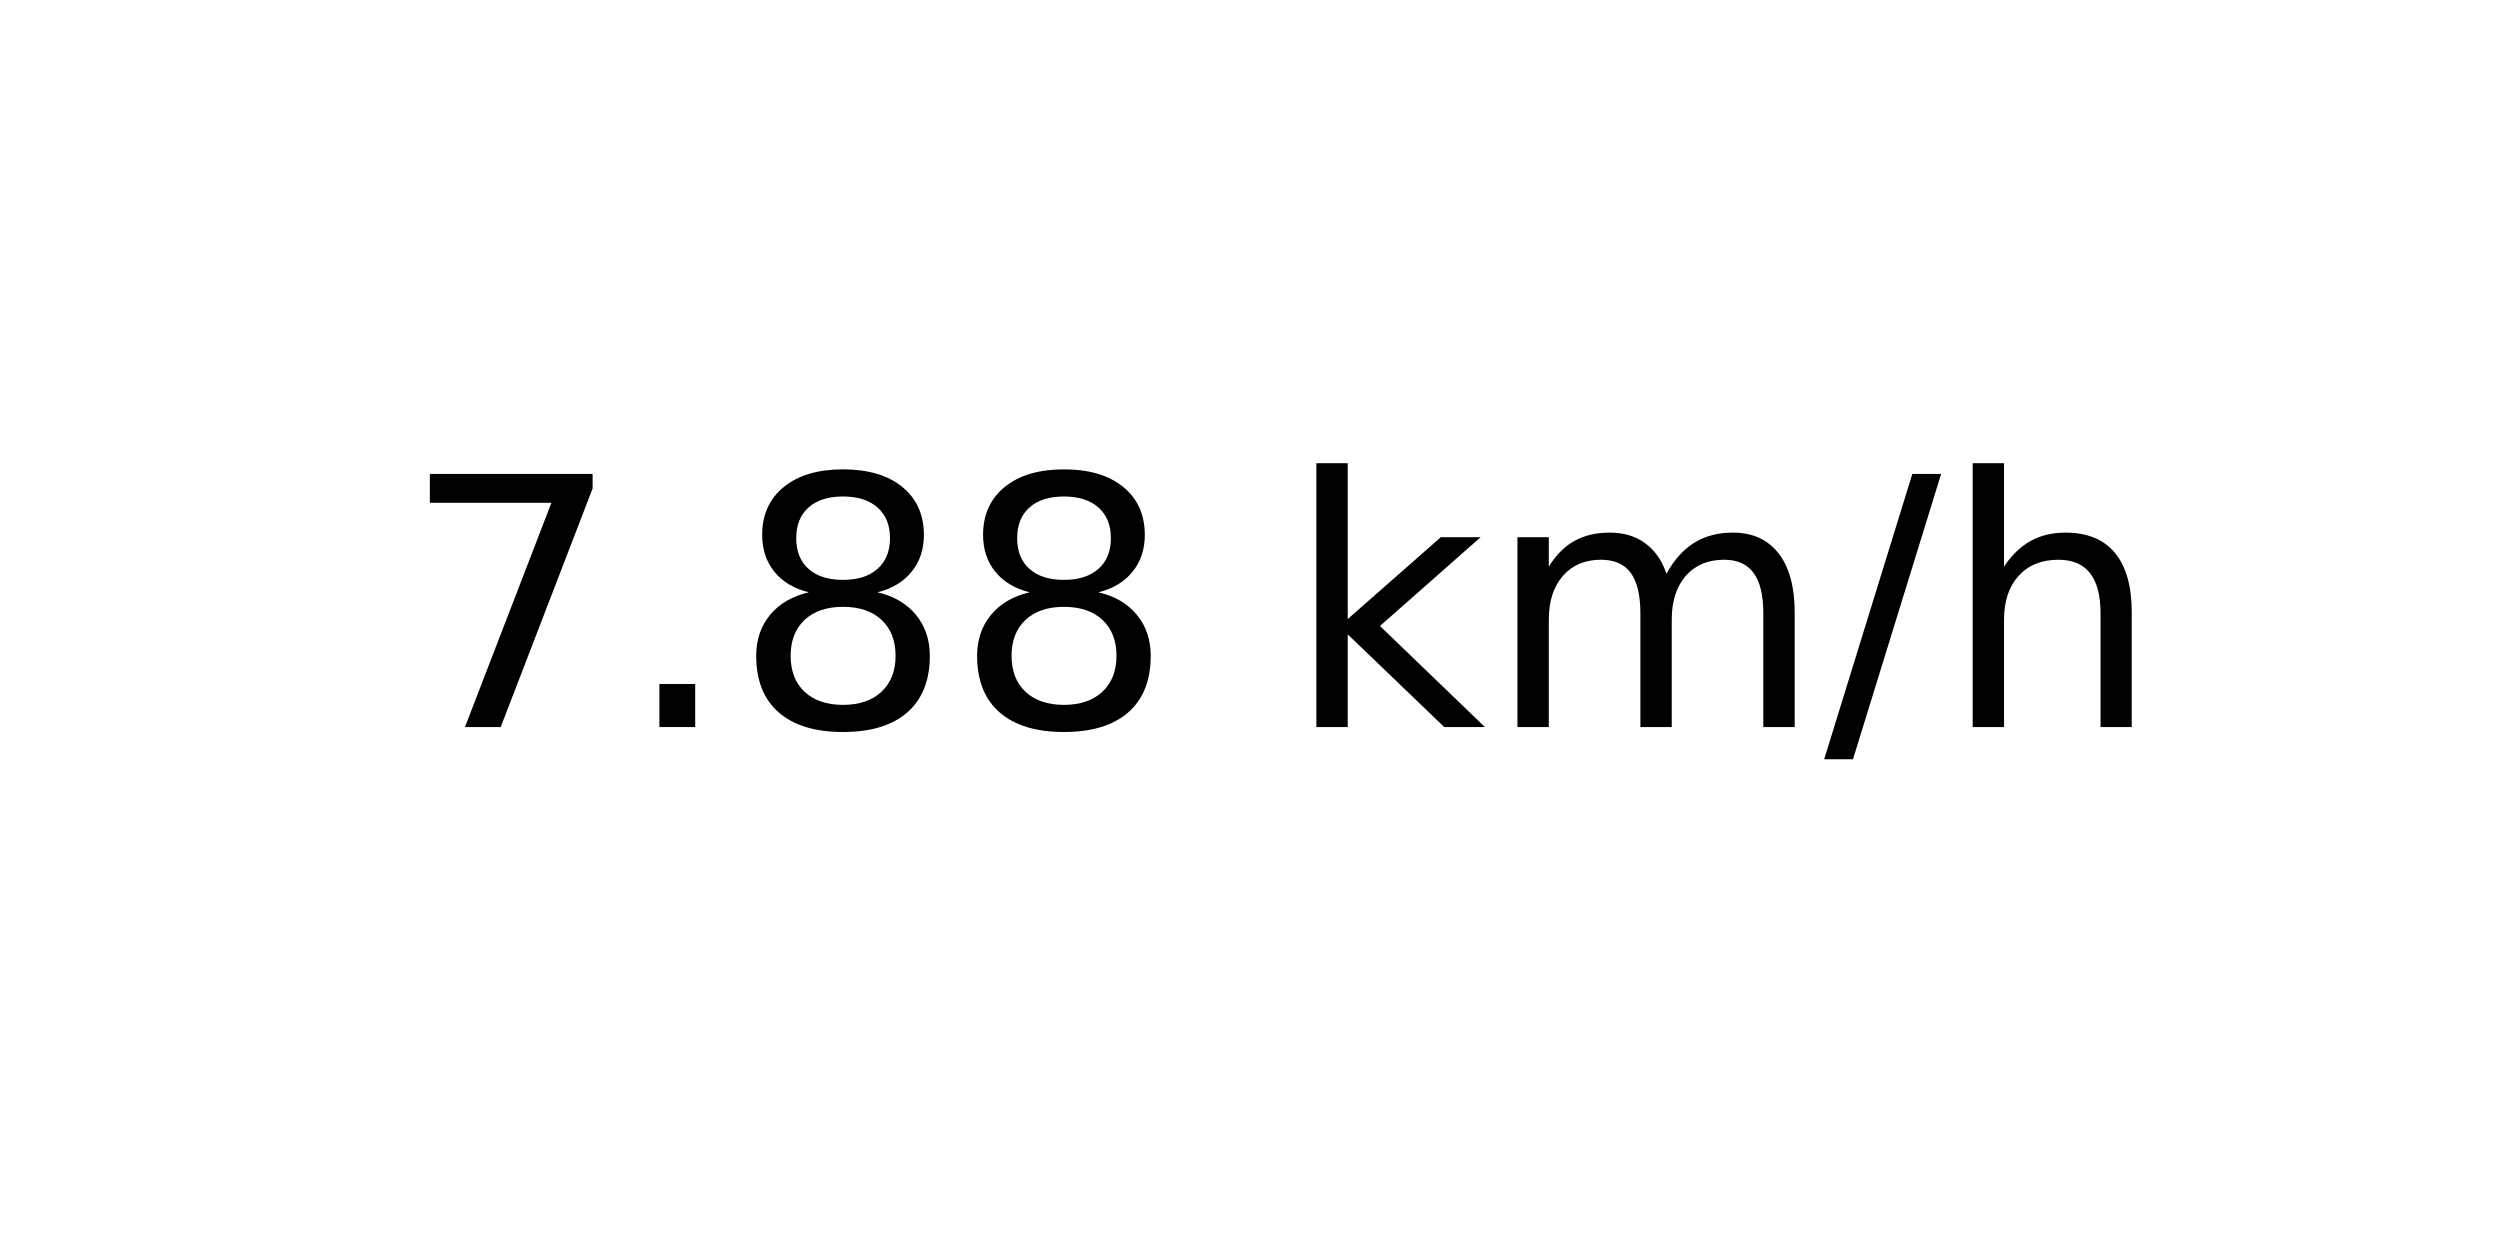
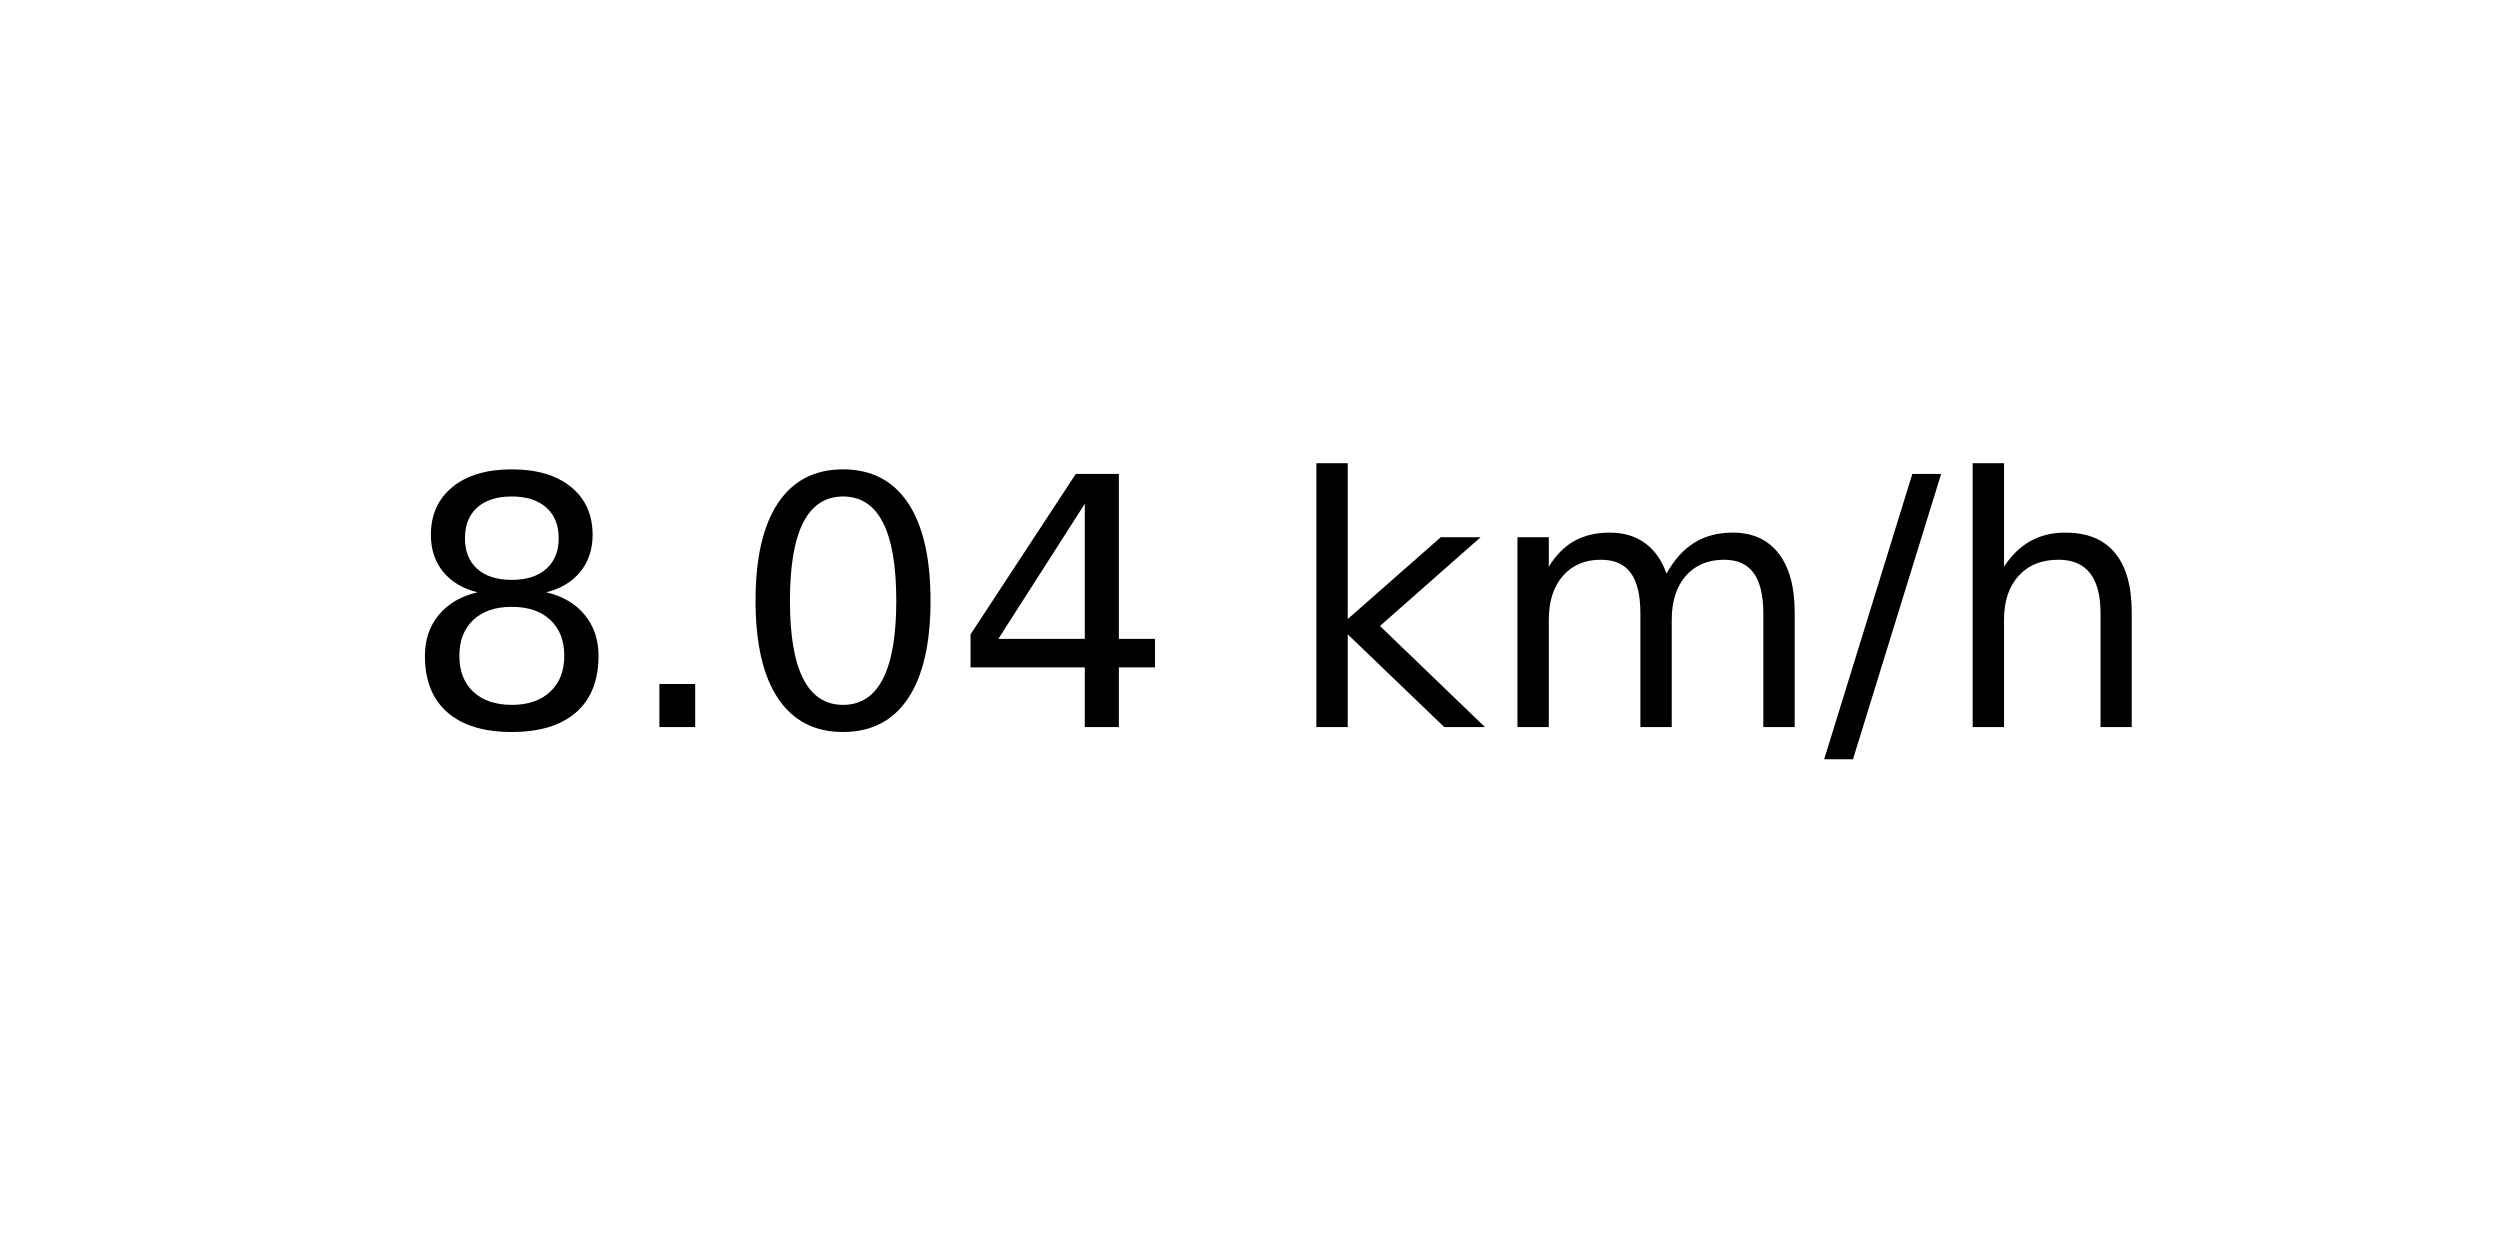
<svg xmlns="http://www.w3.org/2000/svg" xmlns:xlink="http://www.w3.org/1999/xlink" width="72pt" height="36pt" viewBox="0 0 72 36" version="1.1">
  <defs>
    <style type="text/css">*{stroke-linejoin: round; stroke-linecap: butt}</style>
  </defs>
  <g id="figure_1">
    <g id="axes_1">
      <g id="text_1">
        <g transform="translate(11.55937 20.93937) scale(0.1 -0.1)">
          <defs>
-             <path id="DejaVuSans-37" d="M 525 4666  L 3525 4666  L 3525 4397  L 1831 0  L 1172 0  L 2766 4134  L 525 4134  L 525 4666  z " transform="scale(0.015625)" />
+             <path id="DejaVuSans-38" d="M 2034 2216  Q 1584 2216 1326 1975  Q 1069 1734 1069 1313  Q 1069 891 1326 650  Q 1584 409 2034 409  Q 2484 409 2743 651  Q 3003 894 3003 1313  Q 3003 1734 2745 1975  Q 2488 2216 2034 2216  z M 1403 2484  Q 997 2584 770 2862  Q 544 3141 544 3541  Q 544 4100 942 4425  Q 1341 4750 2034 4750  Q 2731 4750 3128 4425  Q 3525 4100 3525 3541  Q 3525 3141 3298 2862  Q 3072 2584 2669 2484  Q 3125 2378 3379 2068  Q 3634 1759 3634 1313  Q 3634 634 3220 271  Q 2806 -91 2034 -91  Q 1263 -91 848 271  Q 434 634 434 1313  Q 434 1759 690 2068  Q 947 2378 1403 2484  z M 1172 3481  Q 1172 3119 1398 2916  Q 1625 2713 2034 2713  Q 2441 2713 2670 2916  Q 2900 3119 2900 3481  Q 2900 3844 2670 4047  Q 2441 4250 2034 4250  Q 1625 4250 1398 4047  Q 1172 3844 1172 3481  z " transform="scale(0.015625)" />
            <path id="DejaVuSans-2e" d="M 684 794  L 1344 794  L 1344 0  L 684 0  L 684 794  z " transform="scale(0.015625)" />
-             <path id="DejaVuSans-38" d="M 2034 2216  Q 1584 2216 1326 1975  Q 1069 1734 1069 1313  Q 1069 891 1326 650  Q 1584 409 2034 409  Q 2484 409 2743 651  Q 3003 894 3003 1313  Q 3003 1734 2745 1975  Q 2488 2216 2034 2216  z M 1403 2484  Q 997 2584 770 2862  Q 544 3141 544 3541  Q 544 4100 942 4425  Q 1341 4750 2034 4750  Q 2731 4750 3128 4425  Q 3525 4100 3525 3541  Q 3525 3141 3298 2862  Q 3072 2584 2669 2484  Q 3125 2378 3379 2068  Q 3634 1759 3634 1313  Q 3634 634 3220 271  Q 2806 -91 2034 -91  Q 1263 -91 848 271  Q 434 634 434 1313  Q 434 1759 690 2068  Q 947 2378 1403 2484  z M 1172 3481  Q 1172 3119 1398 2916  Q 1625 2713 2034 2713  Q 2441 2713 2670 2916  Q 2900 3119 2900 3481  Q 2900 3844 2670 4047  Q 2441 4250 2034 4250  Q 1625 4250 1398 4047  Q 1172 3844 1172 3481  z " transform="scale(0.015625)" />
+             <path id="DejaVuSans-30" d="M 2034 4250  Q 1547 4250 1301 3770  Q 1056 3291 1056 2328  Q 1056 1369 1301 889  Q 1547 409 2034 409  Q 2525 409 2770 889  Q 3016 1369 3016 2328  Q 3016 3291 2770 3770  Q 2525 4250 2034 4250  z M 2034 4750  Q 2819 4750 3233 4129  Q 3647 3509 3647 2328  Q 3647 1150 3233 529  Q 2819 -91 2034 -91  Q 1250 -91 836 529  Q 422 1150 422 2328  Q 422 3509 836 4129  Q 1250 4750 2034 4750  z " transform="scale(0.015625)" />
+             <path id="DejaVuSans-34" d="M 2419 4116  L 825 1625  L 2419 1625  L 2419 4116  z M 2253 4666  L 3047 4666  L 3047 1625  L 3713 1625  L 3713 1100  L 3047 1100  L 3047 0  L 2419 0  L 2419 1100  L 313 1100  L 313 1709  L 2253 4666  z " transform="scale(0.015625)" />
            <path id="DejaVuSans-20" transform="scale(0.015625)" />
            <path id="DejaVuSans-6b" d="M 581 4863  L 1159 4863  L 1159 1991  L 2875 3500  L 3609 3500  L 1753 1863  L 3688 0  L 2938 0  L 1159 1709  L 1159 0  L 581 0  L 581 4863  z " transform="scale(0.015625)" />
            <path id="DejaVuSans-6d" d="M 3328 2828  Q 3544 3216 3844 3400  Q 4144 3584 4550 3584  Q 5097 3584 5394 3201  Q 5691 2819 5691 2113  L 5691 0  L 5113 0  L 5113 2094  Q 5113 2597 4934 2840  Q 4756 3084 4391 3084  Q 3944 3084 3684 2787  Q 3425 2491 3425 1978  L 3425 0  L 2847 0  L 2847 2094  Q 2847 2600 2669 2842  Q 2491 3084 2119 3084  Q 1678 3084 1418 2786  Q 1159 2488 1159 1978  L 1159 0  L 581 0  L 581 3500  L 1159 3500  L 1159 2956  Q 1356 3278 1631 3431  Q 1906 3584 2284 3584  Q 2666 3584 2933 3390  Q 3200 3197 3328 2828  z " transform="scale(0.015625)" />
            <path id="DejaVuSans-2f" d="M 1625 4666  L 2156 4666  L 531 -594  L 0 -594  L 1625 4666  z " transform="scale(0.015625)" />
            <path id="DejaVuSans-68" d="M 3513 2113  L 3513 0  L 2938 0  L 2938 2094  Q 2938 2591 2744 2837  Q 2550 3084 2163 3084  Q 1697 3084 1428 2787  Q 1159 2491 1159 1978  L 1159 0  L 581 0  L 581 4863  L 1159 4863  L 1159 2956  Q 1366 3272 1645 3428  Q 1925 3584 2291 3584  Q 2894 3584 3203 3211  Q 3513 2838 3513 2113  z " transform="scale(0.015625)" />
          </defs>
-           <use xlink:href="#DejaVuSans-37" />
+           <use xlink:href="#DejaVuSans-38" />
          <use xlink:href="#DejaVuSans-2e" x="63.623" />
-           <use xlink:href="#DejaVuSans-38" x="95.41" />
-           <use xlink:href="#DejaVuSans-38" x="159.033" />
+           <use xlink:href="#DejaVuSans-30" x="95.41" />
+           <use xlink:href="#DejaVuSans-34" x="159.033" />
          <use xlink:href="#DejaVuSans-20" x="222.656" />
          <use xlink:href="#DejaVuSans-6b" x="254.443" />
          <use xlink:href="#DejaVuSans-6d" x="312.354" />
          <use xlink:href="#DejaVuSans-2f" x="409.766" />
          <use xlink:href="#DejaVuSans-68" x="443.457" />
        </g>
      </g>
    </g>
  </g>
</svg>
